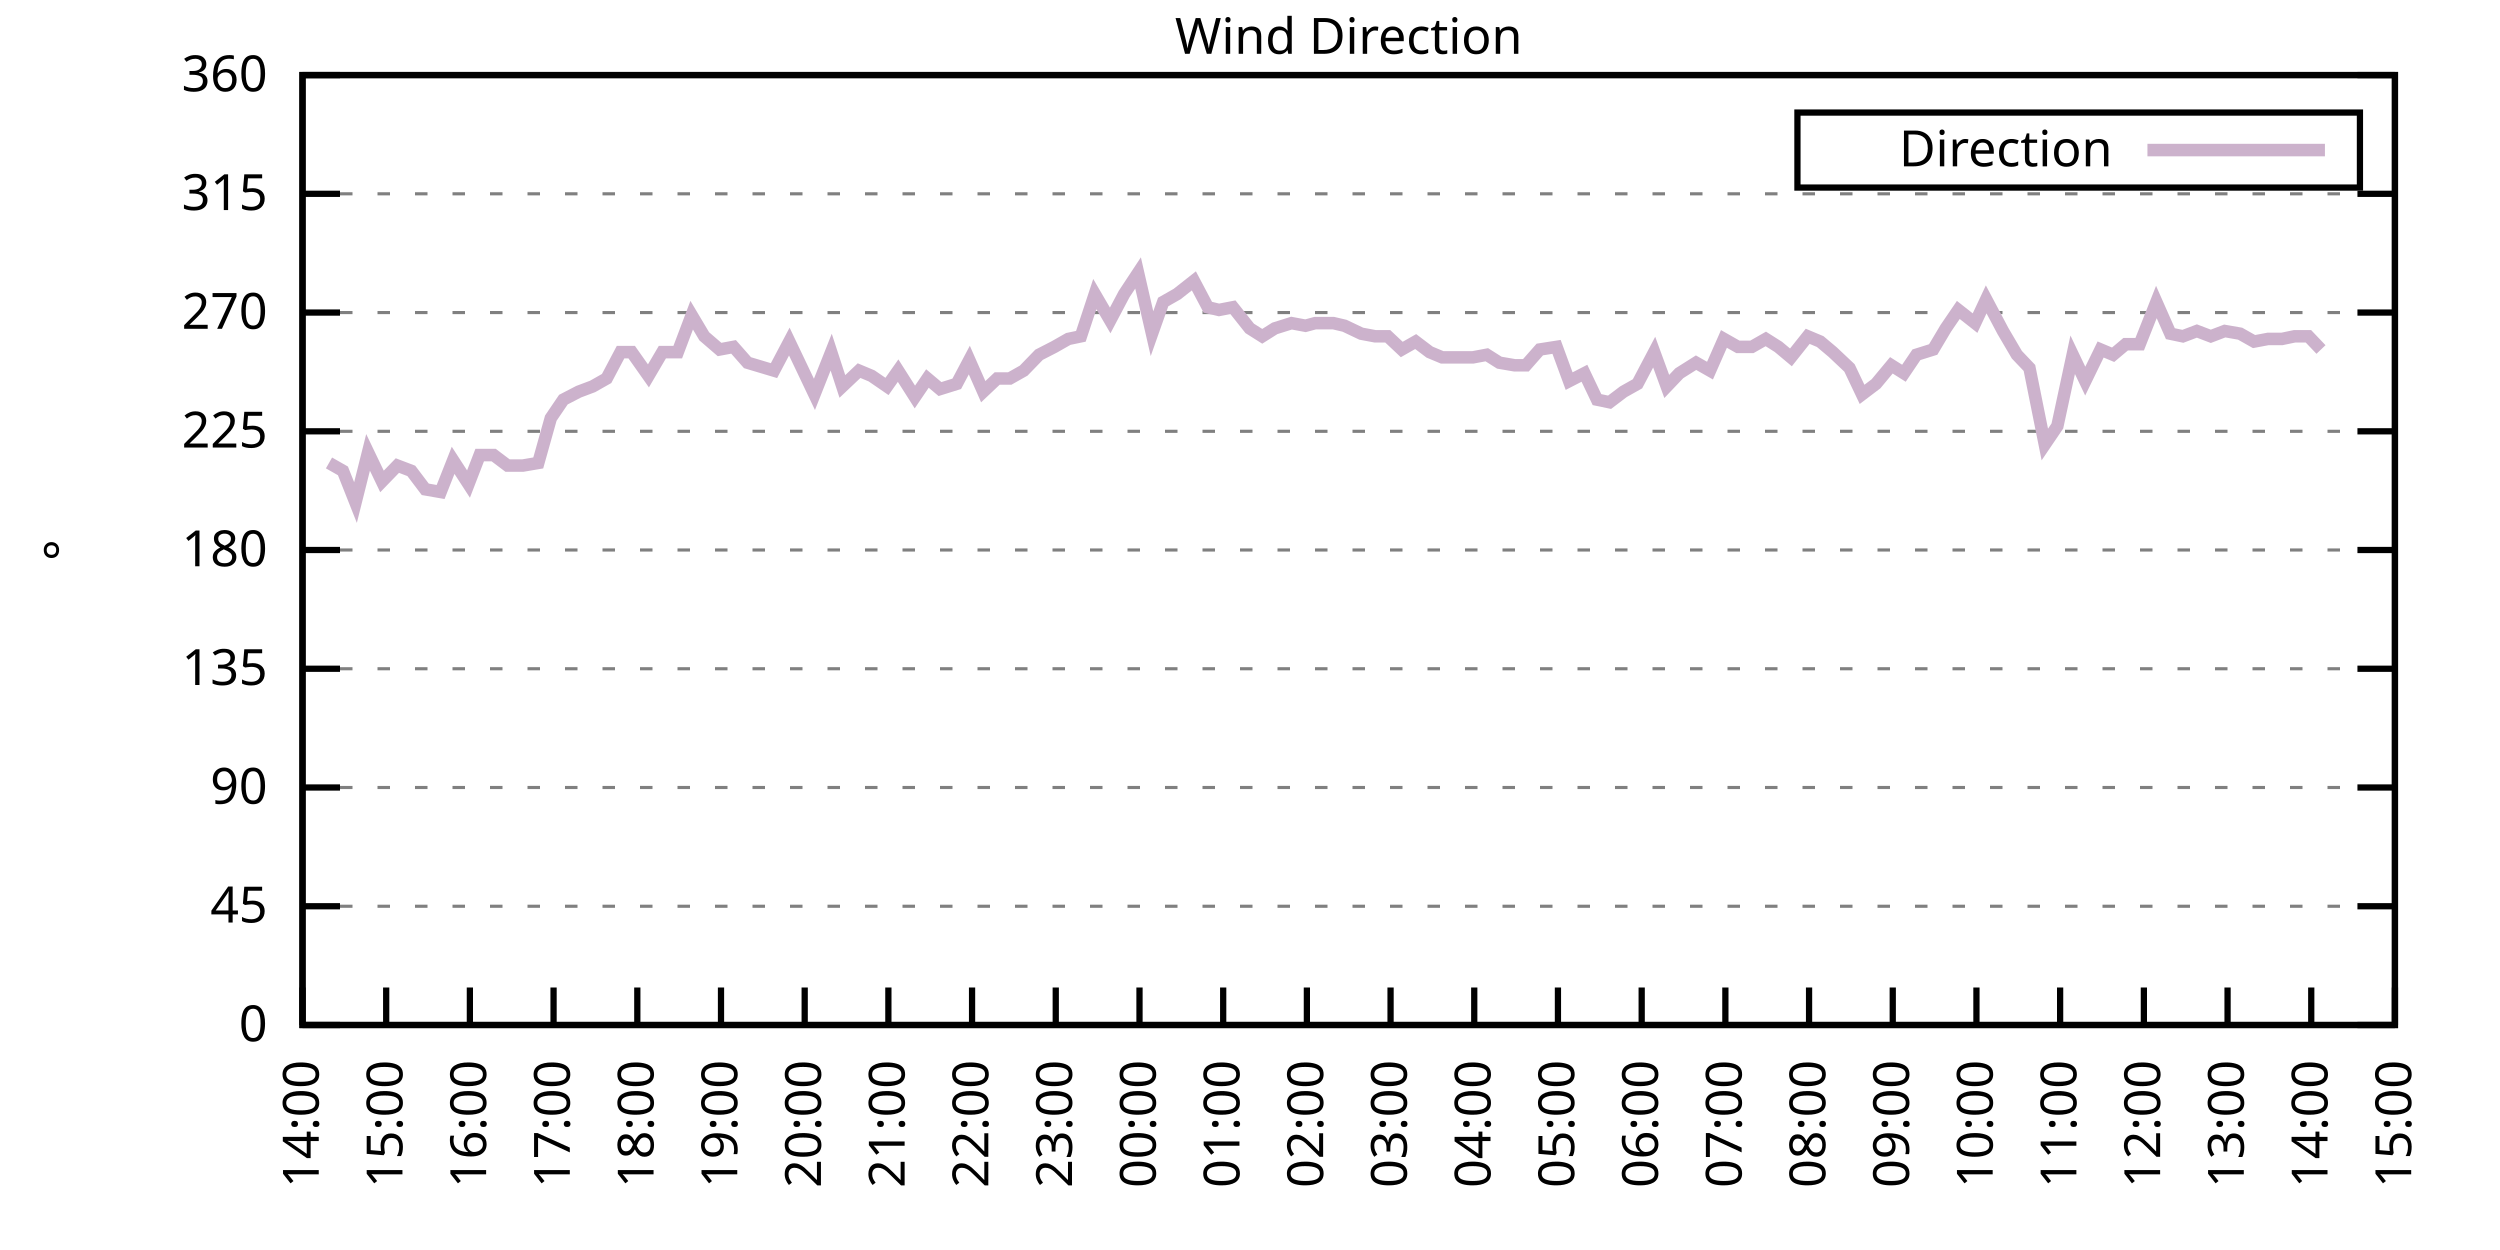
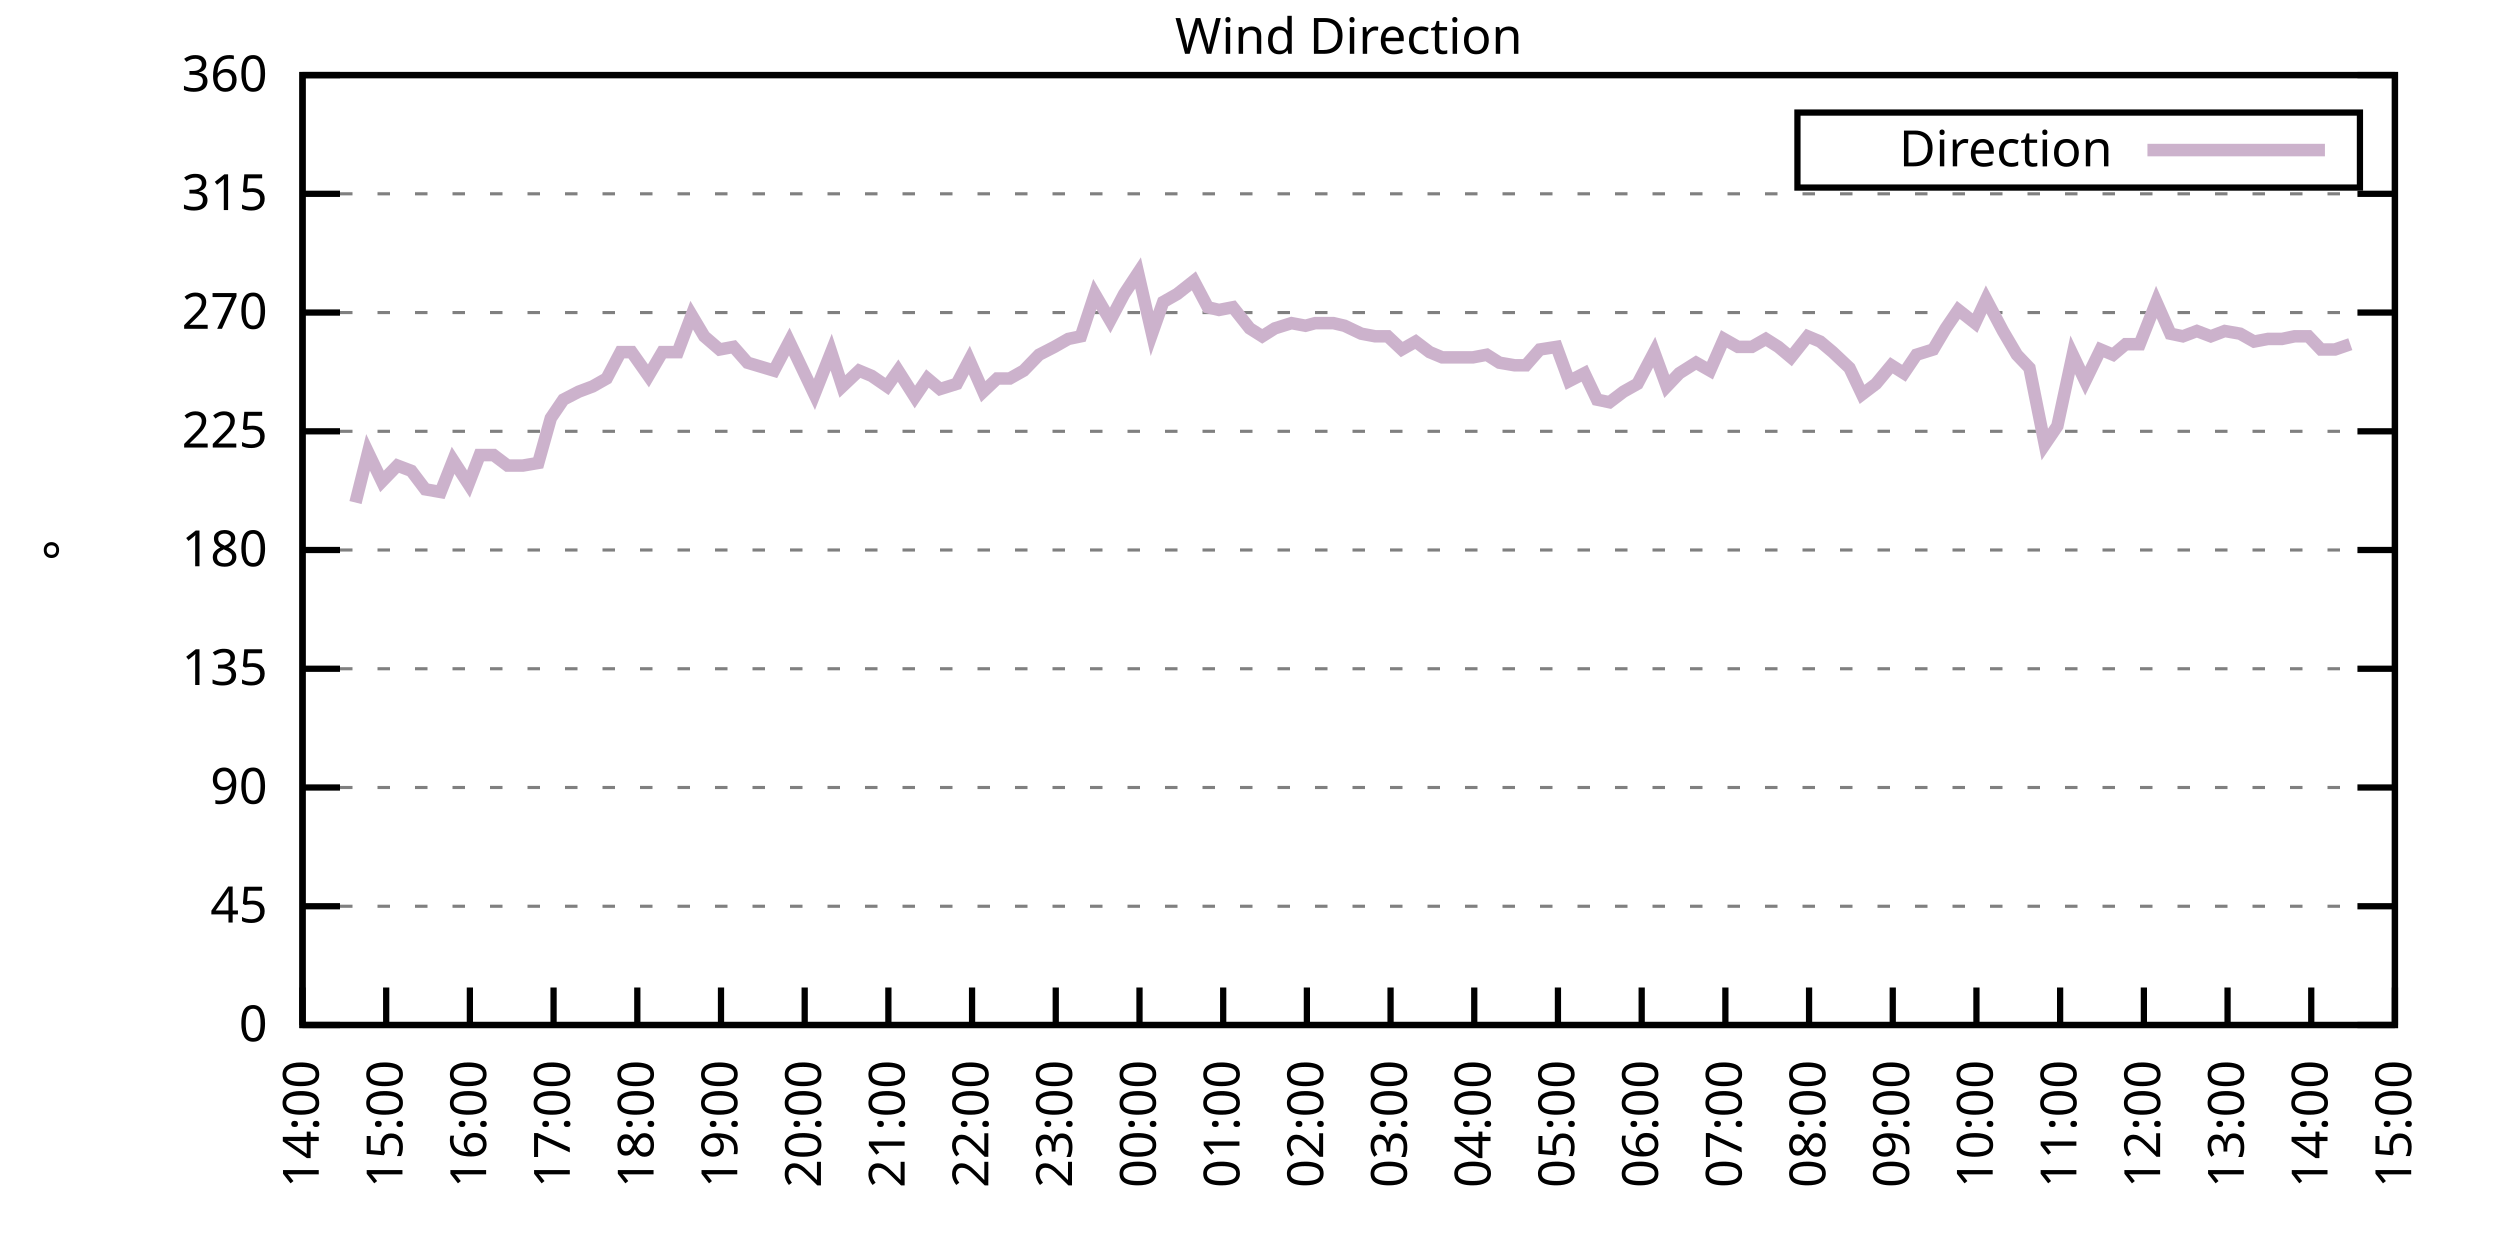
<svg xmlns="http://www.w3.org/2000/svg" xmlns:xlink="http://www.w3.org/1999/xlink" width="400" height="200" viewBox="0 0 400 200">
  <g id="gnuplot_canvas">
    <rect x="0" y="0" width="400" height="200" fill="none" />
    <defs>
      <circle id="gpDot" r="0.5" stroke-width="0.5" stroke="currentColor" />
      <path id="gpPt0" stroke-width="0.333" stroke="currentColor" d="M-1,0 h2 M0,-1 v2" />
      <path id="gpPt1" stroke-width="0.333" stroke="currentColor" d="M-1,-1 L1,1 M1,-1 L-1,1" />
      <path id="gpPt2" stroke-width="0.333" stroke="currentColor" d="M-1,0 L1,0 M0,-1 L0,1 M-1,-1 L1,1 M-1,1 L1,-1" />
      <rect id="gpPt3" stroke-width="0.333" stroke="currentColor" x="-1" y="-1" width="2" height="2" />
      <rect id="gpPt4" stroke-width="0.333" stroke="currentColor" fill="currentColor" x="-1" y="-1" width="2" height="2" />
      <circle id="gpPt5" stroke-width="0.333" stroke="currentColor" cx="0" cy="0" r="1" />
      <use xlink:href="#gpPt5" id="gpPt6" fill="currentColor" stroke="none" />
      <path id="gpPt7" stroke-width="0.333" stroke="currentColor" d="M0,-1.33 L-1.33,0.67 L1.33,0.67 z" />
      <use xlink:href="#gpPt7" id="gpPt8" fill="currentColor" stroke="none" />
      <use xlink:href="#gpPt7" id="gpPt9" stroke="currentColor" transform="rotate(180)" />
      <use xlink:href="#gpPt9" id="gpPt10" fill="currentColor" stroke="none" />
      <use xlink:href="#gpPt3" id="gpPt11" stroke="currentColor" transform="rotate(45)" />
      <use xlink:href="#gpPt11" id="gpPt12" fill="currentColor" stroke="none" />
      <path id="gpPt13" stroke-width="0.333" stroke="currentColor" d="M0,1.330 L1.265,0.411 L0.782,-1.067 L-0.782,-1.076 L-1.265,0.411 z" />
      <use xlink:href="#gpPt13" id="gpPt14" fill="currentColor" stroke="none" />
      <filter id="textbox" filterUnits="objectBoundingBox" x="0" y="0" height="1" width="1">
        <feFlood flood-color="white" flood-opacity="1" result="bgnd" />
        <feComposite in="SourceGraphic" in2="bgnd" operator="atop" />
      </filter>
      <filter id="greybox" filterUnits="objectBoundingBox" x="0" y="0" height="1" width="1">
        <feFlood flood-color="lightgrey" flood-opacity="1" result="grey" />
        <feComposite in="SourceGraphic" in2="grey" operator="atop" />
      </filter>
    </defs>
    <g fill="none" color="white" stroke="currentColor" stroke-width="1.00" stroke-linecap="butt" stroke-linejoin="miter">
</g>
    <g fill="none" color="black" stroke="currentColor" stroke-width="1.00" stroke-linecap="butt" stroke-linejoin="miter">
      <g stroke="none" shape-rendering="crispEdges">
        <polygon fill="rgb(255, 255, 255)" points="48.40,164.00 383.18,164.00 383.18,12.02 48.40,12.02 " />
      </g>
    </g>
    <g fill="none" color="black" stroke="currentColor" stroke-width="1.00" stroke-linecap="butt" stroke-linejoin="miter">
</g>
    <g fill="none" color="black" stroke="black" stroke-width="0.50" stroke-linecap="butt" stroke-linejoin="miter">
</g>
    <g fill="none" color="gray" stroke="currentColor" stroke-width="0.50" stroke-linecap="butt" stroke-linejoin="miter">
      <path stroke="gray" stroke-dasharray="2,4" class="gridline" d="M48.40,164.00 L383.19,164.00  " />
    </g>
    <g fill="none" color="gray" stroke="gray" stroke-width="1.00" stroke-linecap="butt" stroke-linejoin="miter">
</g>
    <g fill="none" color="black" stroke="currentColor" stroke-width="1.00" stroke-linecap="butt" stroke-linejoin="miter">
      <path stroke="black" d="M48.40,164.00 L54.40,164.00 M383.19,164.00 L377.19,164.00  " />
      <g transform="translate(42.80,166.60)" stroke="none" fill="black" font-family="Sans" font-size="8.00" text-anchor="end">
        <text>
          <tspan font-family="Sans"> 0</tspan>
        </text>
      </g>
    </g>
    <g fill="none" color="black" stroke="currentColor" stroke-width="1.00" stroke-linecap="butt" stroke-linejoin="miter">
</g>
    <g fill="none" color="black" stroke="black" stroke-width="0.50" stroke-linecap="butt" stroke-linejoin="miter">
</g>
    <g fill="none" color="gray" stroke="currentColor" stroke-width="0.50" stroke-linecap="butt" stroke-linejoin="miter">
      <path stroke="gray" stroke-dasharray="2,4" class="gridline" d="M48.40,145.00 L383.19,145.00  " />
    </g>
    <g fill="none" color="gray" stroke="gray" stroke-width="1.00" stroke-linecap="butt" stroke-linejoin="miter">
</g>
    <g fill="none" color="black" stroke="currentColor" stroke-width="1.00" stroke-linecap="butt" stroke-linejoin="miter">
      <path stroke="black" d="M48.40,145.00 L54.40,145.00 M383.19,145.00 L377.19,145.00  " />
      <g transform="translate(42.80,147.60)" stroke="none" fill="black" font-family="Sans" font-size="8.00" text-anchor="end">
        <text>
          <tspan font-family="Sans"> 45</tspan>
        </text>
      </g>
    </g>
    <g fill="none" color="black" stroke="currentColor" stroke-width="1.00" stroke-linecap="butt" stroke-linejoin="miter">
</g>
    <g fill="none" color="black" stroke="black" stroke-width="0.50" stroke-linecap="butt" stroke-linejoin="miter">
</g>
    <g fill="none" color="gray" stroke="currentColor" stroke-width="0.50" stroke-linecap="butt" stroke-linejoin="miter">
      <path stroke="gray" stroke-dasharray="2,4" class="gridline" d="M48.40,126.00 L383.19,126.00  " />
    </g>
    <g fill="none" color="gray" stroke="gray" stroke-width="1.00" stroke-linecap="butt" stroke-linejoin="miter">
</g>
    <g fill="none" color="black" stroke="currentColor" stroke-width="1.00" stroke-linecap="butt" stroke-linejoin="miter">
      <path stroke="black" d="M48.40,126.00 L54.40,126.00 M383.19,126.00 L377.19,126.00  " />
      <g transform="translate(42.80,128.60)" stroke="none" fill="black" font-family="Sans" font-size="8.00" text-anchor="end">
        <text>
          <tspan font-family="Sans"> 90</tspan>
        </text>
      </g>
    </g>
    <g fill="none" color="black" stroke="currentColor" stroke-width="1.00" stroke-linecap="butt" stroke-linejoin="miter">
</g>
    <g fill="none" color="black" stroke="black" stroke-width="0.50" stroke-linecap="butt" stroke-linejoin="miter">
</g>
    <g fill="none" color="gray" stroke="currentColor" stroke-width="0.50" stroke-linecap="butt" stroke-linejoin="miter">
      <path stroke="gray" stroke-dasharray="2,4" class="gridline" d="M48.40,107.00 L383.19,107.00  " />
    </g>
    <g fill="none" color="gray" stroke="gray" stroke-width="1.00" stroke-linecap="butt" stroke-linejoin="miter">
</g>
    <g fill="none" color="black" stroke="currentColor" stroke-width="1.00" stroke-linecap="butt" stroke-linejoin="miter">
      <path stroke="black" d="M48.40,107.00 L54.40,107.00 M383.19,107.00 L377.19,107.00  " />
      <g transform="translate(42.80,109.60)" stroke="none" fill="black" font-family="Sans" font-size="8.00" text-anchor="end">
        <text>
          <tspan font-family="Sans"> 135</tspan>
        </text>
      </g>
    </g>
    <g fill="none" color="black" stroke="currentColor" stroke-width="1.00" stroke-linecap="butt" stroke-linejoin="miter">
</g>
    <g fill="none" color="black" stroke="black" stroke-width="0.50" stroke-linecap="butt" stroke-linejoin="miter">
</g>
    <g fill="none" color="gray" stroke="currentColor" stroke-width="0.50" stroke-linecap="butt" stroke-linejoin="miter">
      <path stroke="gray" stroke-dasharray="2,4" class="gridline" d="M48.40,88.00 L383.19,88.00  " />
    </g>
    <g fill="none" color="gray" stroke="gray" stroke-width="1.00" stroke-linecap="butt" stroke-linejoin="miter">
</g>
    <g fill="none" color="black" stroke="currentColor" stroke-width="1.00" stroke-linecap="butt" stroke-linejoin="miter">
      <path stroke="black" d="M48.40,88.00 L54.40,88.00 M383.19,88.00 L377.19,88.00  " />
      <g transform="translate(42.80,90.60)" stroke="none" fill="black" font-family="Sans" font-size="8.00" text-anchor="end">
        <text>
          <tspan font-family="Sans"> 180</tspan>
        </text>
      </g>
    </g>
    <g fill="none" color="black" stroke="currentColor" stroke-width="1.00" stroke-linecap="butt" stroke-linejoin="miter">
</g>
    <g fill="none" color="black" stroke="black" stroke-width="0.50" stroke-linecap="butt" stroke-linejoin="miter">
</g>
    <g fill="none" color="gray" stroke="currentColor" stroke-width="0.50" stroke-linecap="butt" stroke-linejoin="miter">
      <path stroke="gray" stroke-dasharray="2,4" class="gridline" d="M48.40,69.01 L383.19,69.01  " />
    </g>
    <g fill="none" color="gray" stroke="gray" stroke-width="1.00" stroke-linecap="butt" stroke-linejoin="miter">
</g>
    <g fill="none" color="black" stroke="currentColor" stroke-width="1.00" stroke-linecap="butt" stroke-linejoin="miter">
      <path stroke="black" d="M48.40,69.01 L54.40,69.01 M383.19,69.01 L377.19,69.01  " />
      <g transform="translate(42.80,71.61)" stroke="none" fill="black" font-family="Sans" font-size="8.00" text-anchor="end">
        <text>
          <tspan font-family="Sans"> 225</tspan>
        </text>
      </g>
    </g>
    <g fill="none" color="black" stroke="currentColor" stroke-width="1.00" stroke-linecap="butt" stroke-linejoin="miter">
</g>
    <g fill="none" color="black" stroke="black" stroke-width="0.50" stroke-linecap="butt" stroke-linejoin="miter">
</g>
    <g fill="none" color="gray" stroke="currentColor" stroke-width="0.50" stroke-linecap="butt" stroke-linejoin="miter">
      <path stroke="gray" stroke-dasharray="2,4" class="gridline" d="M48.40,50.01 L383.19,50.01  " />
    </g>
    <g fill="none" color="gray" stroke="gray" stroke-width="1.00" stroke-linecap="butt" stroke-linejoin="miter">
</g>
    <g fill="none" color="black" stroke="currentColor" stroke-width="1.00" stroke-linecap="butt" stroke-linejoin="miter">
      <path stroke="black" d="M48.40,50.01 L54.40,50.01 M383.19,50.01 L377.19,50.01  " />
      <g transform="translate(42.80,52.61)" stroke="none" fill="black" font-family="Sans" font-size="8.00" text-anchor="end">
        <text>
          <tspan font-family="Sans"> 270</tspan>
        </text>
      </g>
    </g>
    <g fill="none" color="black" stroke="currentColor" stroke-width="1.00" stroke-linecap="butt" stroke-linejoin="miter">
</g>
    <g fill="none" color="black" stroke="black" stroke-width="0.50" stroke-linecap="butt" stroke-linejoin="miter">
</g>
    <g fill="none" color="gray" stroke="currentColor" stroke-width="0.50" stroke-linecap="butt" stroke-linejoin="miter">
      <path stroke="gray" stroke-dasharray="2,4" class="gridline" d="M48.40,31.01 L383.19,31.01  " />
    </g>
    <g fill="none" color="gray" stroke="gray" stroke-width="1.00" stroke-linecap="butt" stroke-linejoin="miter">
</g>
    <g fill="none" color="black" stroke="currentColor" stroke-width="1.00" stroke-linecap="butt" stroke-linejoin="miter">
      <path stroke="black" d="M48.40,31.01 L54.40,31.01 M383.19,31.01 L377.19,31.01  " />
      <g transform="translate(42.80,33.61)" stroke="none" fill="black" font-family="Sans" font-size="8.00" text-anchor="end">
        <text>
          <tspan font-family="Sans"> 315</tspan>
        </text>
      </g>
    </g>
    <g fill="none" color="black" stroke="currentColor" stroke-width="1.00" stroke-linecap="butt" stroke-linejoin="miter">
</g>
    <g fill="none" color="black" stroke="black" stroke-width="0.50" stroke-linecap="butt" stroke-linejoin="miter">
</g>
    <g fill="none" color="gray" stroke="currentColor" stroke-width="0.50" stroke-linecap="butt" stroke-linejoin="miter">
      <path stroke="gray" stroke-dasharray="2,4" class="gridline" d="M48.40,12.01 L383.19,12.01  " />
    </g>
    <g fill="none" color="gray" stroke="gray" stroke-width="1.00" stroke-linecap="butt" stroke-linejoin="miter">
</g>
    <g fill="none" color="black" stroke="currentColor" stroke-width="1.00" stroke-linecap="butt" stroke-linejoin="miter">
      <path stroke="black" d="M48.40,12.01 L54.40,12.01 M383.19,12.01 L377.19,12.01  " />
      <g transform="translate(42.80,14.61)" stroke="none" fill="black" font-family="Sans" font-size="8.00" text-anchor="end">
        <text>
          <tspan font-family="Sans"> 360</tspan>
        </text>
      </g>
    </g>
    <g fill="none" color="black" stroke="currentColor" stroke-width="1.00" stroke-linecap="butt" stroke-linejoin="miter">
      <path stroke="black" d="M48.40,164.00 L48.40,158.00  " />
      <g transform="translate(51.00,169.60) rotate(270.00)" stroke="none" fill="black" font-family="Sans" font-size="8.00" text-anchor="end">
        <text>
          <tspan font-family="Sans">14:00</tspan>
        </text>
      </g>
    </g>
    <g fill="none" color="black" stroke="currentColor" stroke-width="1.00" stroke-linecap="butt" stroke-linejoin="miter">
      <path stroke="black" d="M61.79,164.00 L61.79,158.00  " />
      <g transform="translate(64.39,169.60) rotate(270.00)" stroke="none" fill="black" font-family="Sans" font-size="8.00" text-anchor="end">
        <text>
          <tspan font-family="Sans">15:00</tspan>
        </text>
      </g>
    </g>
    <g fill="none" color="black" stroke="currentColor" stroke-width="1.00" stroke-linecap="butt" stroke-linejoin="miter">
      <path stroke="black" d="M75.18,164.00 L75.18,158.00  " />
      <g transform="translate(77.78,169.60) rotate(270.00)" stroke="none" fill="black" font-family="Sans" font-size="8.00" text-anchor="end">
        <text>
          <tspan font-family="Sans">16:00</tspan>
        </text>
      </g>
    </g>
    <g fill="none" color="black" stroke="currentColor" stroke-width="1.00" stroke-linecap="butt" stroke-linejoin="miter">
      <path stroke="black" d="M88.57,164.00 L88.57,158.00  " />
      <g transform="translate(91.17,169.60) rotate(270.00)" stroke="none" fill="black" font-family="Sans" font-size="8.00" text-anchor="end">
        <text>
          <tspan font-family="Sans">17:00</tspan>
        </text>
      </g>
    </g>
    <g fill="none" color="black" stroke="currentColor" stroke-width="1.00" stroke-linecap="butt" stroke-linejoin="miter">
      <path stroke="black" d="M101.97,164.00 L101.97,158.00  " />
      <g transform="translate(104.57,169.60) rotate(270.00)" stroke="none" fill="black" font-family="Sans" font-size="8.00" text-anchor="end">
        <text>
          <tspan font-family="Sans">18:00</tspan>
        </text>
      </g>
    </g>
    <g fill="none" color="black" stroke="currentColor" stroke-width="1.00" stroke-linecap="butt" stroke-linejoin="miter">
      <path stroke="black" d="M115.36,164.00 L115.36,158.00  " />
      <g transform="translate(117.96,169.60) rotate(270.00)" stroke="none" fill="black" font-family="Sans" font-size="8.00" text-anchor="end">
        <text>
          <tspan font-family="Sans">19:00</tspan>
        </text>
      </g>
    </g>
    <g fill="none" color="black" stroke="currentColor" stroke-width="1.00" stroke-linecap="butt" stroke-linejoin="miter">
      <path stroke="black" d="M128.75,164.00 L128.75,158.00  " />
      <g transform="translate(131.35,169.60) rotate(270.00)" stroke="none" fill="black" font-family="Sans" font-size="8.00" text-anchor="end">
        <text>
          <tspan font-family="Sans">20:00</tspan>
        </text>
      </g>
    </g>
    <g fill="none" color="black" stroke="currentColor" stroke-width="1.00" stroke-linecap="butt" stroke-linejoin="miter">
      <path stroke="black" d="M142.14,164.00 L142.14,158.00  " />
      <g transform="translate(144.74,169.60) rotate(270.00)" stroke="none" fill="black" font-family="Sans" font-size="8.00" text-anchor="end">
        <text>
          <tspan font-family="Sans">21:00</tspan>
        </text>
      </g>
    </g>
    <g fill="none" color="black" stroke="currentColor" stroke-width="1.00" stroke-linecap="butt" stroke-linejoin="miter">
      <path stroke="black" d="M155.53,164.00 L155.53,158.00  " />
      <g transform="translate(158.13,169.60) rotate(270.00)" stroke="none" fill="black" font-family="Sans" font-size="8.00" text-anchor="end">
        <text>
          <tspan font-family="Sans">22:00</tspan>
        </text>
      </g>
    </g>
    <g fill="none" color="black" stroke="currentColor" stroke-width="1.00" stroke-linecap="butt" stroke-linejoin="miter">
      <path stroke="black" d="M168.92,164.00 L168.92,158.00  " />
      <g transform="translate(171.52,169.60) rotate(270.00)" stroke="none" fill="black" font-family="Sans" font-size="8.00" text-anchor="end">
        <text>
          <tspan font-family="Sans">23:00</tspan>
        </text>
      </g>
    </g>
    <g fill="none" color="black" stroke="currentColor" stroke-width="1.00" stroke-linecap="butt" stroke-linejoin="miter">
      <path stroke="black" d="M182.32,164.00 L182.32,158.00  " />
      <g transform="translate(184.92,169.60) rotate(270.00)" stroke="none" fill="black" font-family="Sans" font-size="8.00" text-anchor="end">
        <text>
          <tspan font-family="Sans">00:00</tspan>
        </text>
      </g>
    </g>
    <g fill="none" color="black" stroke="currentColor" stroke-width="1.00" stroke-linecap="butt" stroke-linejoin="miter">
      <path stroke="black" d="M195.71,164.00 L195.71,158.00  " />
      <g transform="translate(198.31,169.60) rotate(270.00)" stroke="none" fill="black" font-family="Sans" font-size="8.00" text-anchor="end">
        <text>
          <tspan font-family="Sans">01:00</tspan>
        </text>
      </g>
    </g>
    <g fill="none" color="black" stroke="currentColor" stroke-width="1.00" stroke-linecap="butt" stroke-linejoin="miter">
      <path stroke="black" d="M209.10,164.00 L209.10,158.00  " />
      <g transform="translate(211.70,169.60) rotate(270.00)" stroke="none" fill="black" font-family="Sans" font-size="8.00" text-anchor="end">
        <text>
          <tspan font-family="Sans">02:00</tspan>
        </text>
      </g>
    </g>
    <g fill="none" color="black" stroke="currentColor" stroke-width="1.00" stroke-linecap="butt" stroke-linejoin="miter">
      <path stroke="black" d="M222.49,164.00 L222.49,158.00  " />
      <g transform="translate(225.09,169.60) rotate(270.00)" stroke="none" fill="black" font-family="Sans" font-size="8.00" text-anchor="end">
        <text>
          <tspan font-family="Sans">03:00</tspan>
        </text>
      </g>
    </g>
    <g fill="none" color="black" stroke="currentColor" stroke-width="1.00" stroke-linecap="butt" stroke-linejoin="miter">
      <path stroke="black" d="M235.88,164.00 L235.88,158.00  " />
      <g transform="translate(238.48,169.60) rotate(270.00)" stroke="none" fill="black" font-family="Sans" font-size="8.00" text-anchor="end">
        <text>
          <tspan font-family="Sans">04:00</tspan>
        </text>
      </g>
    </g>
    <g fill="none" color="black" stroke="currentColor" stroke-width="1.00" stroke-linecap="butt" stroke-linejoin="miter">
      <path stroke="black" d="M249.27,164.00 L249.27,158.00  " />
      <g transform="translate(251.87,169.60) rotate(270.00)" stroke="none" fill="black" font-family="Sans" font-size="8.00" text-anchor="end">
        <text>
          <tspan font-family="Sans">05:00</tspan>
        </text>
      </g>
    </g>
    <g fill="none" color="black" stroke="currentColor" stroke-width="1.00" stroke-linecap="butt" stroke-linejoin="miter">
      <path stroke="black" d="M262.67,164.00 L262.67,158.00  " />
      <g transform="translate(265.27,169.60) rotate(270.00)" stroke="none" fill="black" font-family="Sans" font-size="8.00" text-anchor="end">
        <text>
          <tspan font-family="Sans">06:00</tspan>
        </text>
      </g>
    </g>
    <g fill="none" color="black" stroke="currentColor" stroke-width="1.00" stroke-linecap="butt" stroke-linejoin="miter">
      <path stroke="black" d="M276.06,164.00 L276.06,158.00  " />
      <g transform="translate(278.66,169.60) rotate(270.00)" stroke="none" fill="black" font-family="Sans" font-size="8.00" text-anchor="end">
        <text>
          <tspan font-family="Sans">07:00</tspan>
        </text>
      </g>
    </g>
    <g fill="none" color="black" stroke="currentColor" stroke-width="1.00" stroke-linecap="butt" stroke-linejoin="miter">
      <path stroke="black" d="M289.45,164.00 L289.45,158.00  " />
      <g transform="translate(292.05,169.60) rotate(270.00)" stroke="none" fill="black" font-family="Sans" font-size="8.00" text-anchor="end">
        <text>
          <tspan font-family="Sans">08:00</tspan>
        </text>
      </g>
    </g>
    <g fill="none" color="black" stroke="currentColor" stroke-width="1.00" stroke-linecap="butt" stroke-linejoin="miter">
      <path stroke="black" d="M302.84,164.00 L302.84,158.00  " />
      <g transform="translate(305.44,169.60) rotate(270.00)" stroke="none" fill="black" font-family="Sans" font-size="8.00" text-anchor="end">
        <text>
          <tspan font-family="Sans">09:00</tspan>
        </text>
      </g>
    </g>
    <g fill="none" color="black" stroke="currentColor" stroke-width="1.00" stroke-linecap="butt" stroke-linejoin="miter">
      <path stroke="black" d="M316.23,164.00 L316.23,158.00  " />
      <g transform="translate(318.83,169.60) rotate(270.00)" stroke="none" fill="black" font-family="Sans" font-size="8.00" text-anchor="end">
        <text>
          <tspan font-family="Sans">10:00</tspan>
        </text>
      </g>
    </g>
    <g fill="none" color="black" stroke="currentColor" stroke-width="1.00" stroke-linecap="butt" stroke-linejoin="miter">
      <path stroke="black" d="M329.62,164.00 L329.62,158.00  " />
      <g transform="translate(332.22,169.60) rotate(270.00)" stroke="none" fill="black" font-family="Sans" font-size="8.00" text-anchor="end">
        <text>
          <tspan font-family="Sans">11:00</tspan>
        </text>
      </g>
    </g>
    <g fill="none" color="black" stroke="currentColor" stroke-width="1.00" stroke-linecap="butt" stroke-linejoin="miter">
      <path stroke="black" d="M343.02,164.00 L343.02,158.00  " />
      <g transform="translate(345.62,169.60) rotate(270.00)" stroke="none" fill="black" font-family="Sans" font-size="8.00" text-anchor="end">
        <text>
          <tspan font-family="Sans">12:00</tspan>
        </text>
      </g>
    </g>
    <g fill="none" color="black" stroke="currentColor" stroke-width="1.00" stroke-linecap="butt" stroke-linejoin="miter">
      <path stroke="black" d="M356.41,164.00 L356.41,158.00  " />
      <g transform="translate(359.01,169.60) rotate(270.00)" stroke="none" fill="black" font-family="Sans" font-size="8.00" text-anchor="end">
        <text>
          <tspan font-family="Sans">13:00</tspan>
        </text>
      </g>
    </g>
    <g fill="none" color="black" stroke="currentColor" stroke-width="1.00" stroke-linecap="butt" stroke-linejoin="miter">
      <path stroke="black" d="M369.80,164.00 L369.80,158.00  " />
      <g transform="translate(372.40,169.60) rotate(270.00)" stroke="none" fill="black" font-family="Sans" font-size="8.00" text-anchor="end">
        <text>
          <tspan font-family="Sans">14:00</tspan>
        </text>
      </g>
    </g>
    <g fill="none" color="black" stroke="currentColor" stroke-width="1.00" stroke-linecap="butt" stroke-linejoin="miter">
      <path stroke="black" d="M383.19,164.00 L383.19,158.00  " />
      <g transform="translate(385.79,169.60) rotate(270.00)" stroke="none" fill="black" font-family="Sans" font-size="8.00" text-anchor="end">
        <text>
          <tspan font-family="Sans">15:00</tspan>
        </text>
      </g>
    </g>
    <g fill="none" color="black" stroke="currentColor" stroke-width="1.00" stroke-linecap="butt" stroke-linejoin="miter">
</g>
    <g fill="none" color="black" stroke="currentColor" stroke-width="1.00" stroke-linecap="butt" stroke-linejoin="miter">
      <path stroke="black" d="M48.40,12.01 L48.40,164.00 L383.19,164.00 L383.19,12.01 L48.40,12.01 Z  " />
    </g>
    <g fill="none" color="black" stroke="currentColor" stroke-width="1.00" stroke-linecap="butt" stroke-linejoin="miter">
</g>
    <g fill="none" color="black" stroke="currentColor" stroke-width="1.00" stroke-linecap="butt" stroke-linejoin="miter">
      <path stroke="black" d="M287.59,30.01 L287.59,18.01 L377.59,18.01 L377.59,30.01 L287.59,30.01 Z  " />
    </g>
    <g id="Wind_direction_plot_1">
      <g fill="none" color="white" stroke="black" stroke-width="2.00" stroke-linecap="butt" stroke-linejoin="miter">
</g>
      <g fill="none" color="black" stroke="currentColor" stroke-width="2.00" stroke-linecap="butt" stroke-linejoin="miter">
        <g transform="translate(337.99,26.61)" stroke="none" fill="black" font-family="Sans" font-size="8.00" text-anchor="end">
          <text>
            <tspan font-family="Sans">Direction</tspan>
          </text>
        </g>
      </g>
      <g fill="none" color="black" stroke="currentColor" stroke-width="2.00" stroke-linecap="butt" stroke-linejoin="miter">
-         <path stroke="rgb(204, 178, 204)" d="M343.59,24.01 L371.99,24.01 M52.64,74.07 L54.87,75.34 L56.88,80.41 L58.89,72.38 L61.12,77.03 L63.58,74.49   L65.81,75.34 L68.04,78.29 L70.50,78.72 L72.50,73.65 L74.96,77.45 L76.75,72.81 L78.98,72.81 L81.21,74.49   L83.66,74.49 L86.12,74.07 L88.13,66.90 L90.14,63.94 L92.59,62.67 L94.82,61.83 L97.06,60.56 L99.29,56.34   L101.07,56.34 L103.75,60.14 L105.98,56.34 L108.44,56.34 L110.67,50.43 L112.68,53.81 L115.13,55.92 L117.37,55.50   L119.60,58.03 L123.84,59.30 L126.29,54.65 L128.30,58.87 L130.31,63.10 L132.99,56.34 L134.78,61.83 L137.45,59.30   L139.46,60.14 L141.92,61.83 L143.70,59.30 L146.38,63.52 L148.39,60.56 L150.40,62.25 L153.08,61.41 L155.09,57.61   L157.32,62.67 L159.55,60.56 L161.56,60.56 L163.79,59.30 L166.25,56.76 L168.70,55.50 L170.93,54.23 L172.94,53.81   L175.17,47.05 L177.63,51.27 L179.86,47.05 L182.09,43.67 L184.32,53.39 L186.11,48.32 L188.34,47.05 L191.02,44.94   L193.25,49.16 L195.04,49.59 L197.27,49.16 L199.95,52.54 L201.96,53.81 L203.97,52.54 L206.64,51.70 L208.88,52.12   L210.44,51.70 L213.34,51.70 L215.13,52.12 L217.80,53.39 L220.04,53.81 L222.04,53.81 L224.28,55.92 L226.51,54.65   L228.74,56.34 L230.75,57.18 L233.20,57.18 L235.66,57.18 L237.89,56.76 L239.90,58.03 L242.36,58.45 L244.14,58.45   L246.37,55.92 L249.05,55.50 L251.06,60.98 L253.51,59.72 L255.52,63.94 L257.53,64.36 L259.76,62.67 L262.00,61.41   L264.67,56.34 L266.68,61.83 L268.69,59.72 L271.37,58.03 L273.60,59.30 L275.83,54.23 L278.07,55.50 L280.30,55.50   L282.53,54.23 L284.54,55.50 L286.55,57.18 L289.23,53.81 L291.23,54.65 L293.24,56.34 L295.92,58.87 L297.93,63.10   L300.16,61.41 L302.62,58.45 L304.63,59.72 L306.63,56.76 L309.31,55.92 L311.32,52.54 L313.33,49.59 L316.01,51.70   L317.79,47.90 L320.47,52.96 L322.70,56.76 L324.71,58.87 L327.17,71.12 L329.18,68.16 L331.63,56.76 L333.64,60.98   L336.10,55.92 L338.10,56.76 L340.11,55.07 L342.35,55.07 L345.02,48.32 L347.26,53.39 L349.26,53.81 L351.50,52.96   L353.73,53.81 L355.96,52.96 L358.42,53.39 L360.65,54.65 L362.88,54.23 L365.11,54.23 L367.12,53.81 L369.35,53.81   L371.36,55.92  " />
+         <path stroke="rgb(204, 178, 204)" d="M343.59,24.01 L371.99,24.01 M56.88,80.41 L58.89,72.38 L61.12,77.03 L63.58,74.49 L65.81,75.34 L68.04,78.29   L70.50,78.72 L72.50,73.65 L74.96,77.45 L76.75,72.81 L78.98,72.81 L81.21,74.49 L83.66,74.49 L86.12,74.07   L88.13,66.90 L90.14,63.94 L92.59,62.67 L94.82,61.83 L97.06,60.56 L99.29,56.34 L101.07,56.34 L103.75,60.14   L105.98,56.34 L108.44,56.34 L110.67,50.43 L112.68,53.81 L115.13,55.92 L117.37,55.50 L119.60,58.03 L123.84,59.30   L126.29,54.65 L128.30,58.87 L130.31,63.10 L132.99,56.34 L134.78,61.83 L137.45,59.30 L139.46,60.14 L141.92,61.83   L143.70,59.30 L146.38,63.52 L148.39,60.56 L150.40,62.25 L153.08,61.41 L155.09,57.61 L157.32,62.67 L159.55,60.56   L161.56,60.56 L163.79,59.30 L166.25,56.76 L168.70,55.50 L170.93,54.23 L172.94,53.81 L175.17,47.05 L177.63,51.27   L179.86,47.05 L182.09,43.67 L184.32,53.39 L186.11,48.32 L188.34,47.05 L191.02,44.94 L193.25,49.16 L195.04,49.59   L197.27,49.16 L199.95,52.54 L201.96,53.81 L203.97,52.54 L206.64,51.70 L208.88,52.12 L210.44,51.70 L213.34,51.70   L215.13,52.12 L217.80,53.39 L220.04,53.81 L222.04,53.81 L224.28,55.92 L226.51,54.65 L228.74,56.34 L230.75,57.18   L233.20,57.18 L235.66,57.18 L237.89,56.76 L239.90,58.03 L242.36,58.45 L244.14,58.45 L246.37,55.92 L249.05,55.50   L251.06,60.98 L253.51,59.72 L255.52,63.94 L257.53,64.36 L259.76,62.67 L262.00,61.41 L264.67,56.34 L266.68,61.83   L268.69,59.72 L271.37,58.03 L273.60,59.30 L275.83,54.23 L278.07,55.50 L280.30,55.50 L282.53,54.23 L284.54,55.50   L286.55,57.18 L289.23,53.81 L291.23,54.65 L293.24,56.34 L295.92,58.87 L297.93,63.10 L300.16,61.41 L302.62,58.45   L304.63,59.72 L306.63,56.76 L309.31,55.92 L311.32,52.54 L313.33,49.59 L316.01,51.70 L317.79,47.90 L320.47,52.96   L322.70,56.76 L324.71,58.87 L327.17,71.12 L329.18,68.16 L331.63,56.76 L333.64,60.98 L336.10,55.92 L338.10,56.76   L340.11,55.07 L342.35,55.07 L345.02,48.32 L347.26,53.39 L349.26,53.81 L351.50,52.96 L353.73,53.81 L355.96,52.96   L358.42,53.39 L360.65,54.65 L362.88,54.23 L365.11,54.23 L367.12,53.81 L369.35,53.81 L371.36,55.92 L373.59,55.92   L376.05,55.07  " />
      </g>
    </g>
    <g fill="none" color="black" stroke="currentColor" stroke-width="2.00" stroke-linecap="butt" stroke-linejoin="miter">
</g>
    <g fill="none" color="black" stroke="black" stroke-width="1.00" stroke-linecap="butt" stroke-linejoin="miter">
</g>
    <g fill="none" color="black" stroke="currentColor" stroke-width="1.00" stroke-linecap="butt" stroke-linejoin="miter">
      <path stroke="black" d="M48.40,12.01 L48.40,164.00 L383.19,164.00 L383.19,12.01 L48.40,12.01 Z  " />
      <g transform="translate(12.80,88.01) rotate(270.00)" stroke="none" fill="black" font-family="Sans" font-size="8.00" text-anchor="middle">
        <text>
          <tspan font-family="Sans">°</tspan>
        </text>
      </g>
    </g>
    <g fill="none" color="black" stroke="currentColor" stroke-width="1.00" stroke-linecap="butt" stroke-linejoin="miter">
</g>
    <g fill="none" color="black" stroke="currentColor" stroke-width="1.00" stroke-linecap="butt" stroke-linejoin="miter">
      <g transform="translate(215.79,8.61)" stroke="none" fill="black" font-family="Sans" font-size="8.00" text-anchor="middle">
        <text>
          <tspan font-family="Sans">Wind Direction</tspan>
        </text>
      </g>
    </g>
    <g fill="none" color="black" stroke="currentColor" stroke-width="1.00" stroke-linecap="butt" stroke-linejoin="miter">
</g>
  </g>
</svg>
